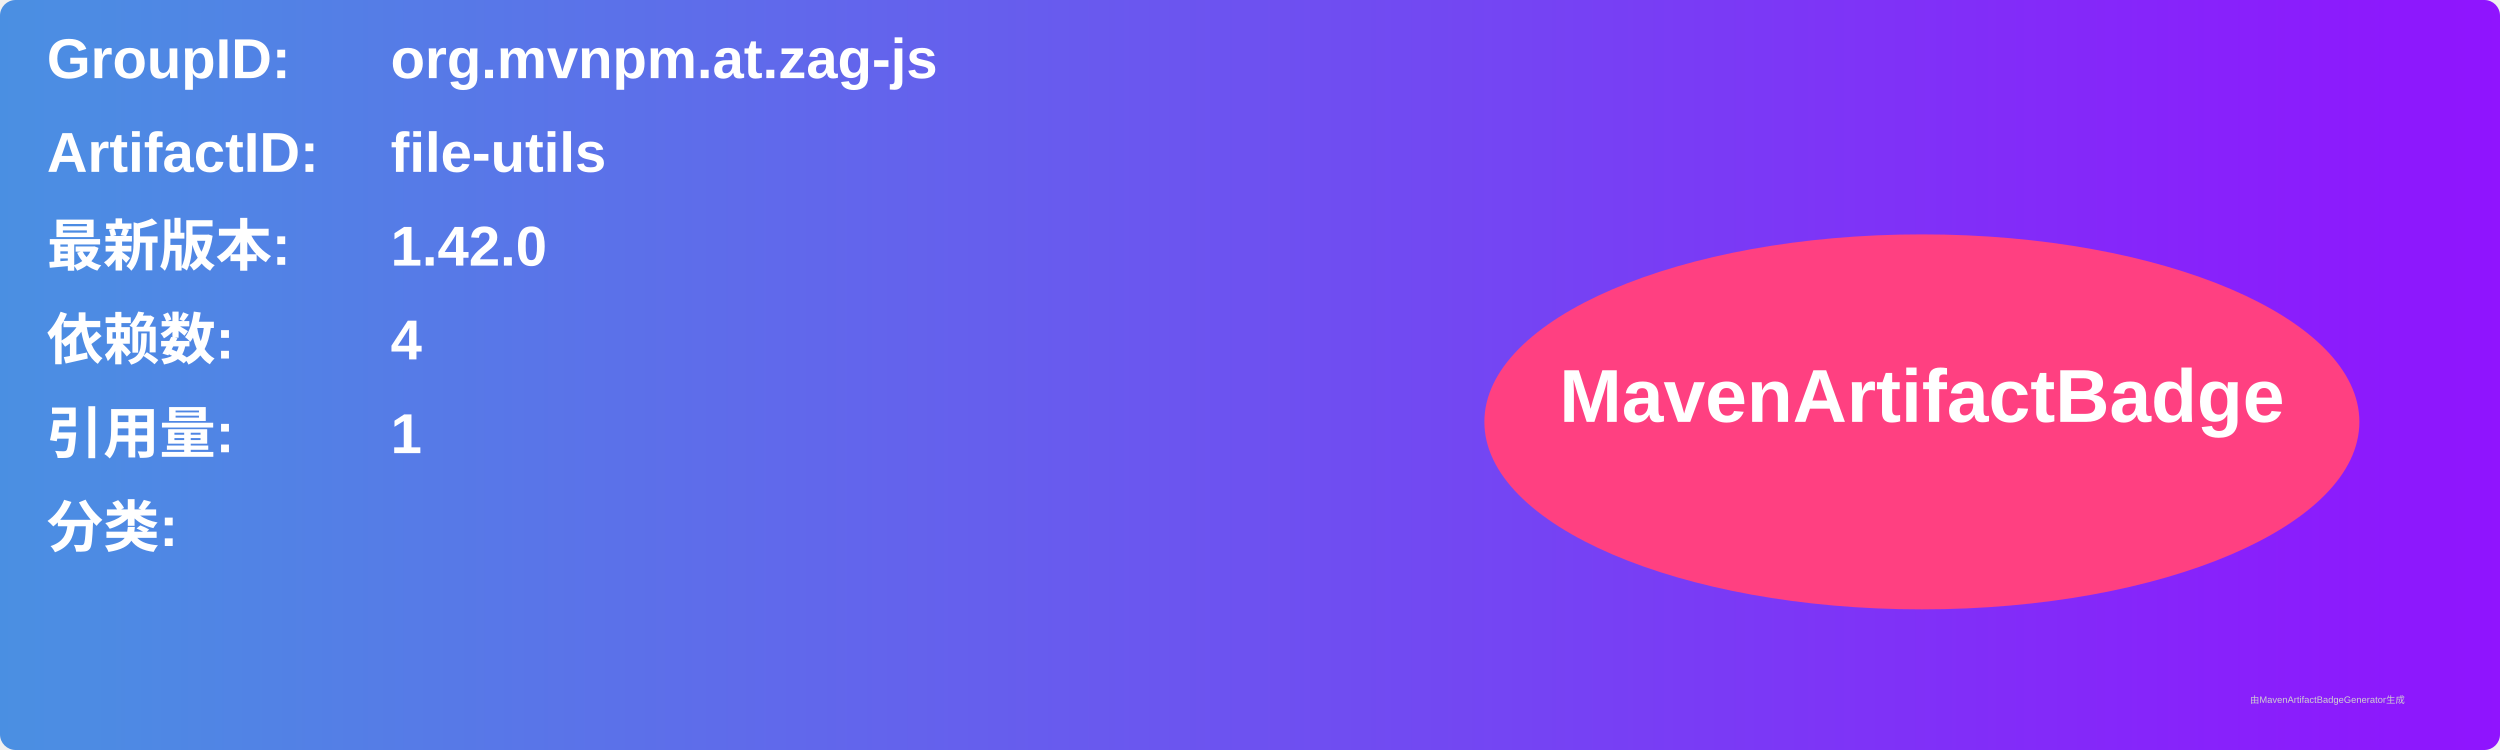
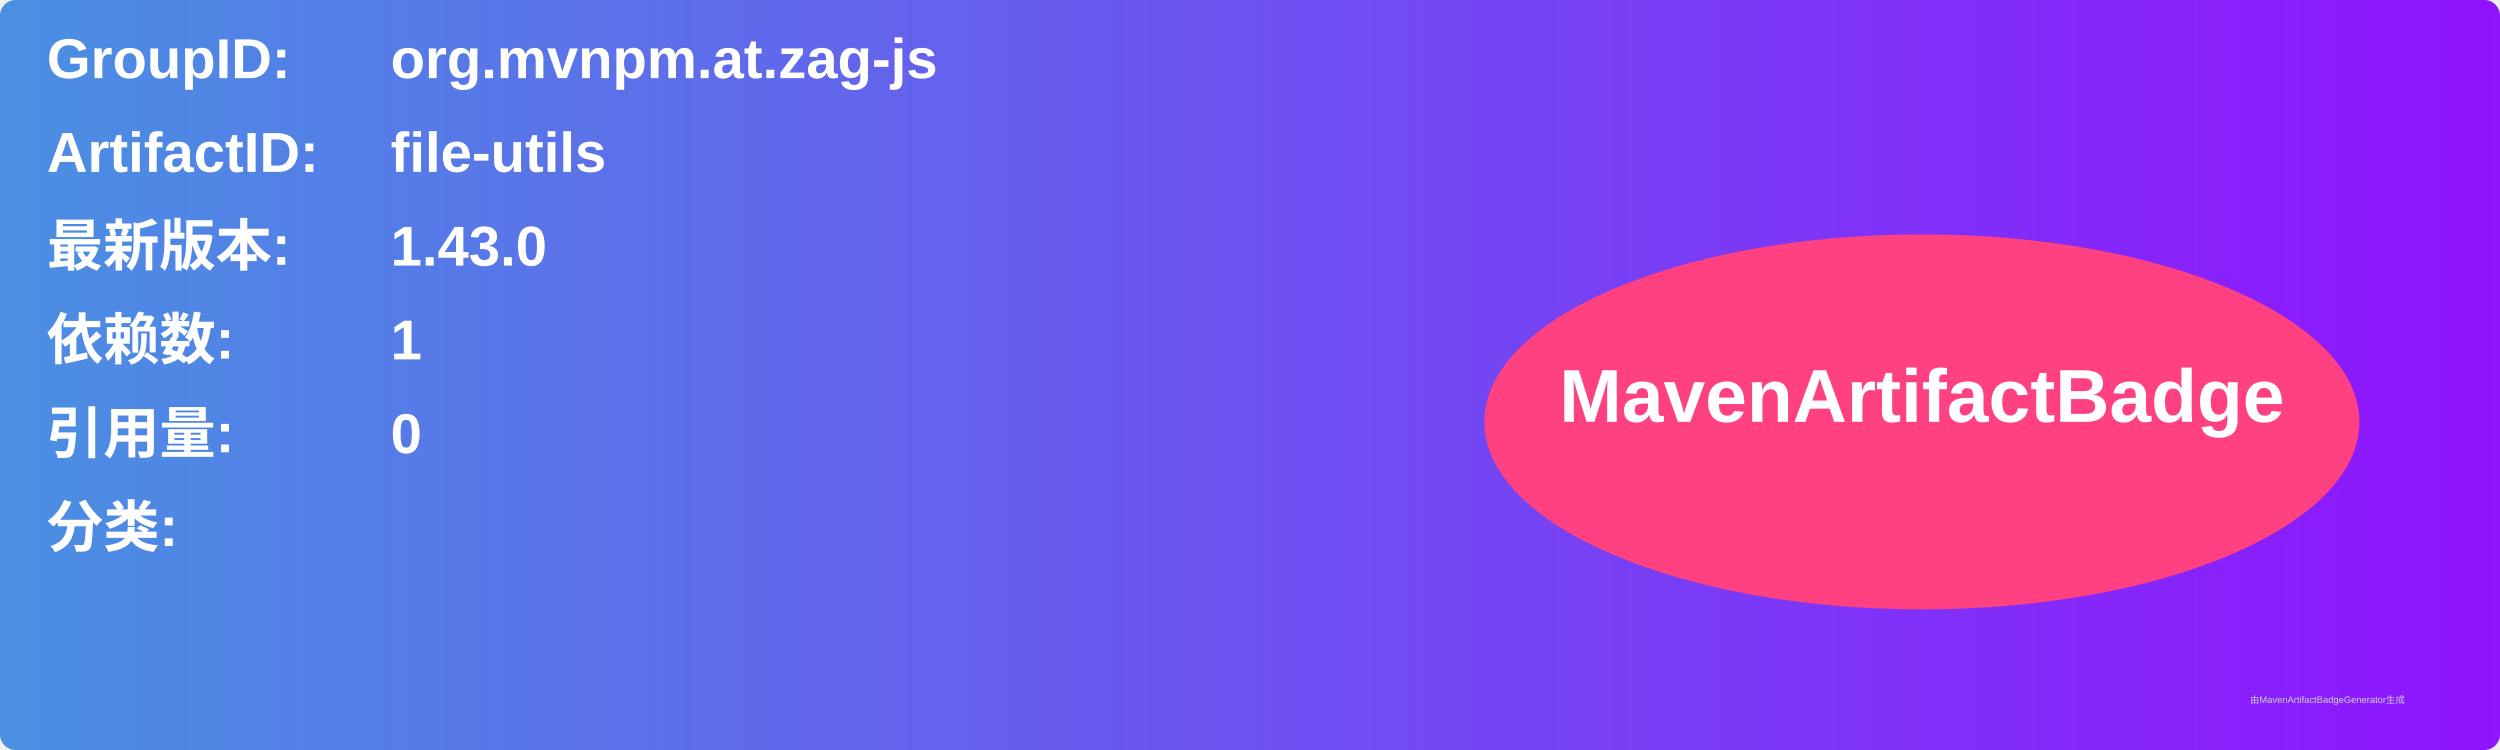
<svg xmlns="http://www.w3.org/2000/svg" width="800" height="240" viewBox="0 0 800 240">
  <linearGradient id="grad" x1="0%" y1="0%" x2="100%" y2="0%">
    <stop offset="0%" stop-color="#4a90e2" />
    <stop offset="100%" stop-color="#9013fe" />
  </linearGradient>
  <rect width="100%" height="100%" rx="5" ry="5" fill="url(#grad)" />
  <g transform="translate(15, 15)">
    <text x="0" y="10" font-family="Arial" font-size="18" fill="white" font-weight="bold" width="260">GroupID:</text>
    <text x="110" y="10" font-family="Arial" font-size="18" fill="white" font-weight="bold" width="460">org.mvnpm.at.zag-js</text>
    <text x="0" y="40" font-family="Arial" font-size="18" fill="white" font-weight="bold" width="260">ArtifactID:</text>
    <text x="110" y="40" font-family="Arial" font-size="18" fill="white" font-weight="bold" width="460">file-utils</text>
    <text x="0" y="70" font-family="Arial" font-size="18" fill="white" font-weight="bold">最新版本:</text>
    <text x="110" y="70" font-family="Arial" font-size="18" fill="white" font-weight="bold">
-       <tspan font-weight="bold">1.42.0</tspan>
+       <tspan font-weight="bold">1.43.0</tspan>
    </text>
    <text x="0" y="100" font-family="Arial" font-size="18" fill="white" font-weight="bold">依赖数: </text>
    <text x="110" y="100" font-family="Arial" font-size="18" fill="white">
-       <tspan font-weight="bold">4</tspan>
+       <tspan font-weight="bold">1</tspan>
    </text>
    <text x="0" y="130" font-family="Arial" font-size="18" fill="white" font-weight="bold">引用量: </text>
    <text x="110" y="130" font-family="Arial" font-size="18" fill="white">
-       <tspan font-weight="bold">1</tspan>
+       <tspan font-weight="bold">0</tspan>
    </text>
    <text x="0" y="160" font-family="Arial" font-size="18" fill="white" font-weight="bold">分类:</text>
    <text x="10" y="190" font-family="Arial" font-size="10" fill="white">
      <tspan font-weight="bold" />
    </text>
    <ellipse cx="600" cy="120" rx="140" ry="60" fill="#ff4081" />
    <text x="600" y="120" text-anchor="middle" font-family="Arial" font-size="24" fill="white" font-weight="bold">MavenArtifactBadge</text>
  </g>
  <text x="720" y="225" font-family="Arial" font-size="3" fill="#d0d0d0">由MavenArtifactBadgeGenerator生成</text>
</svg>
